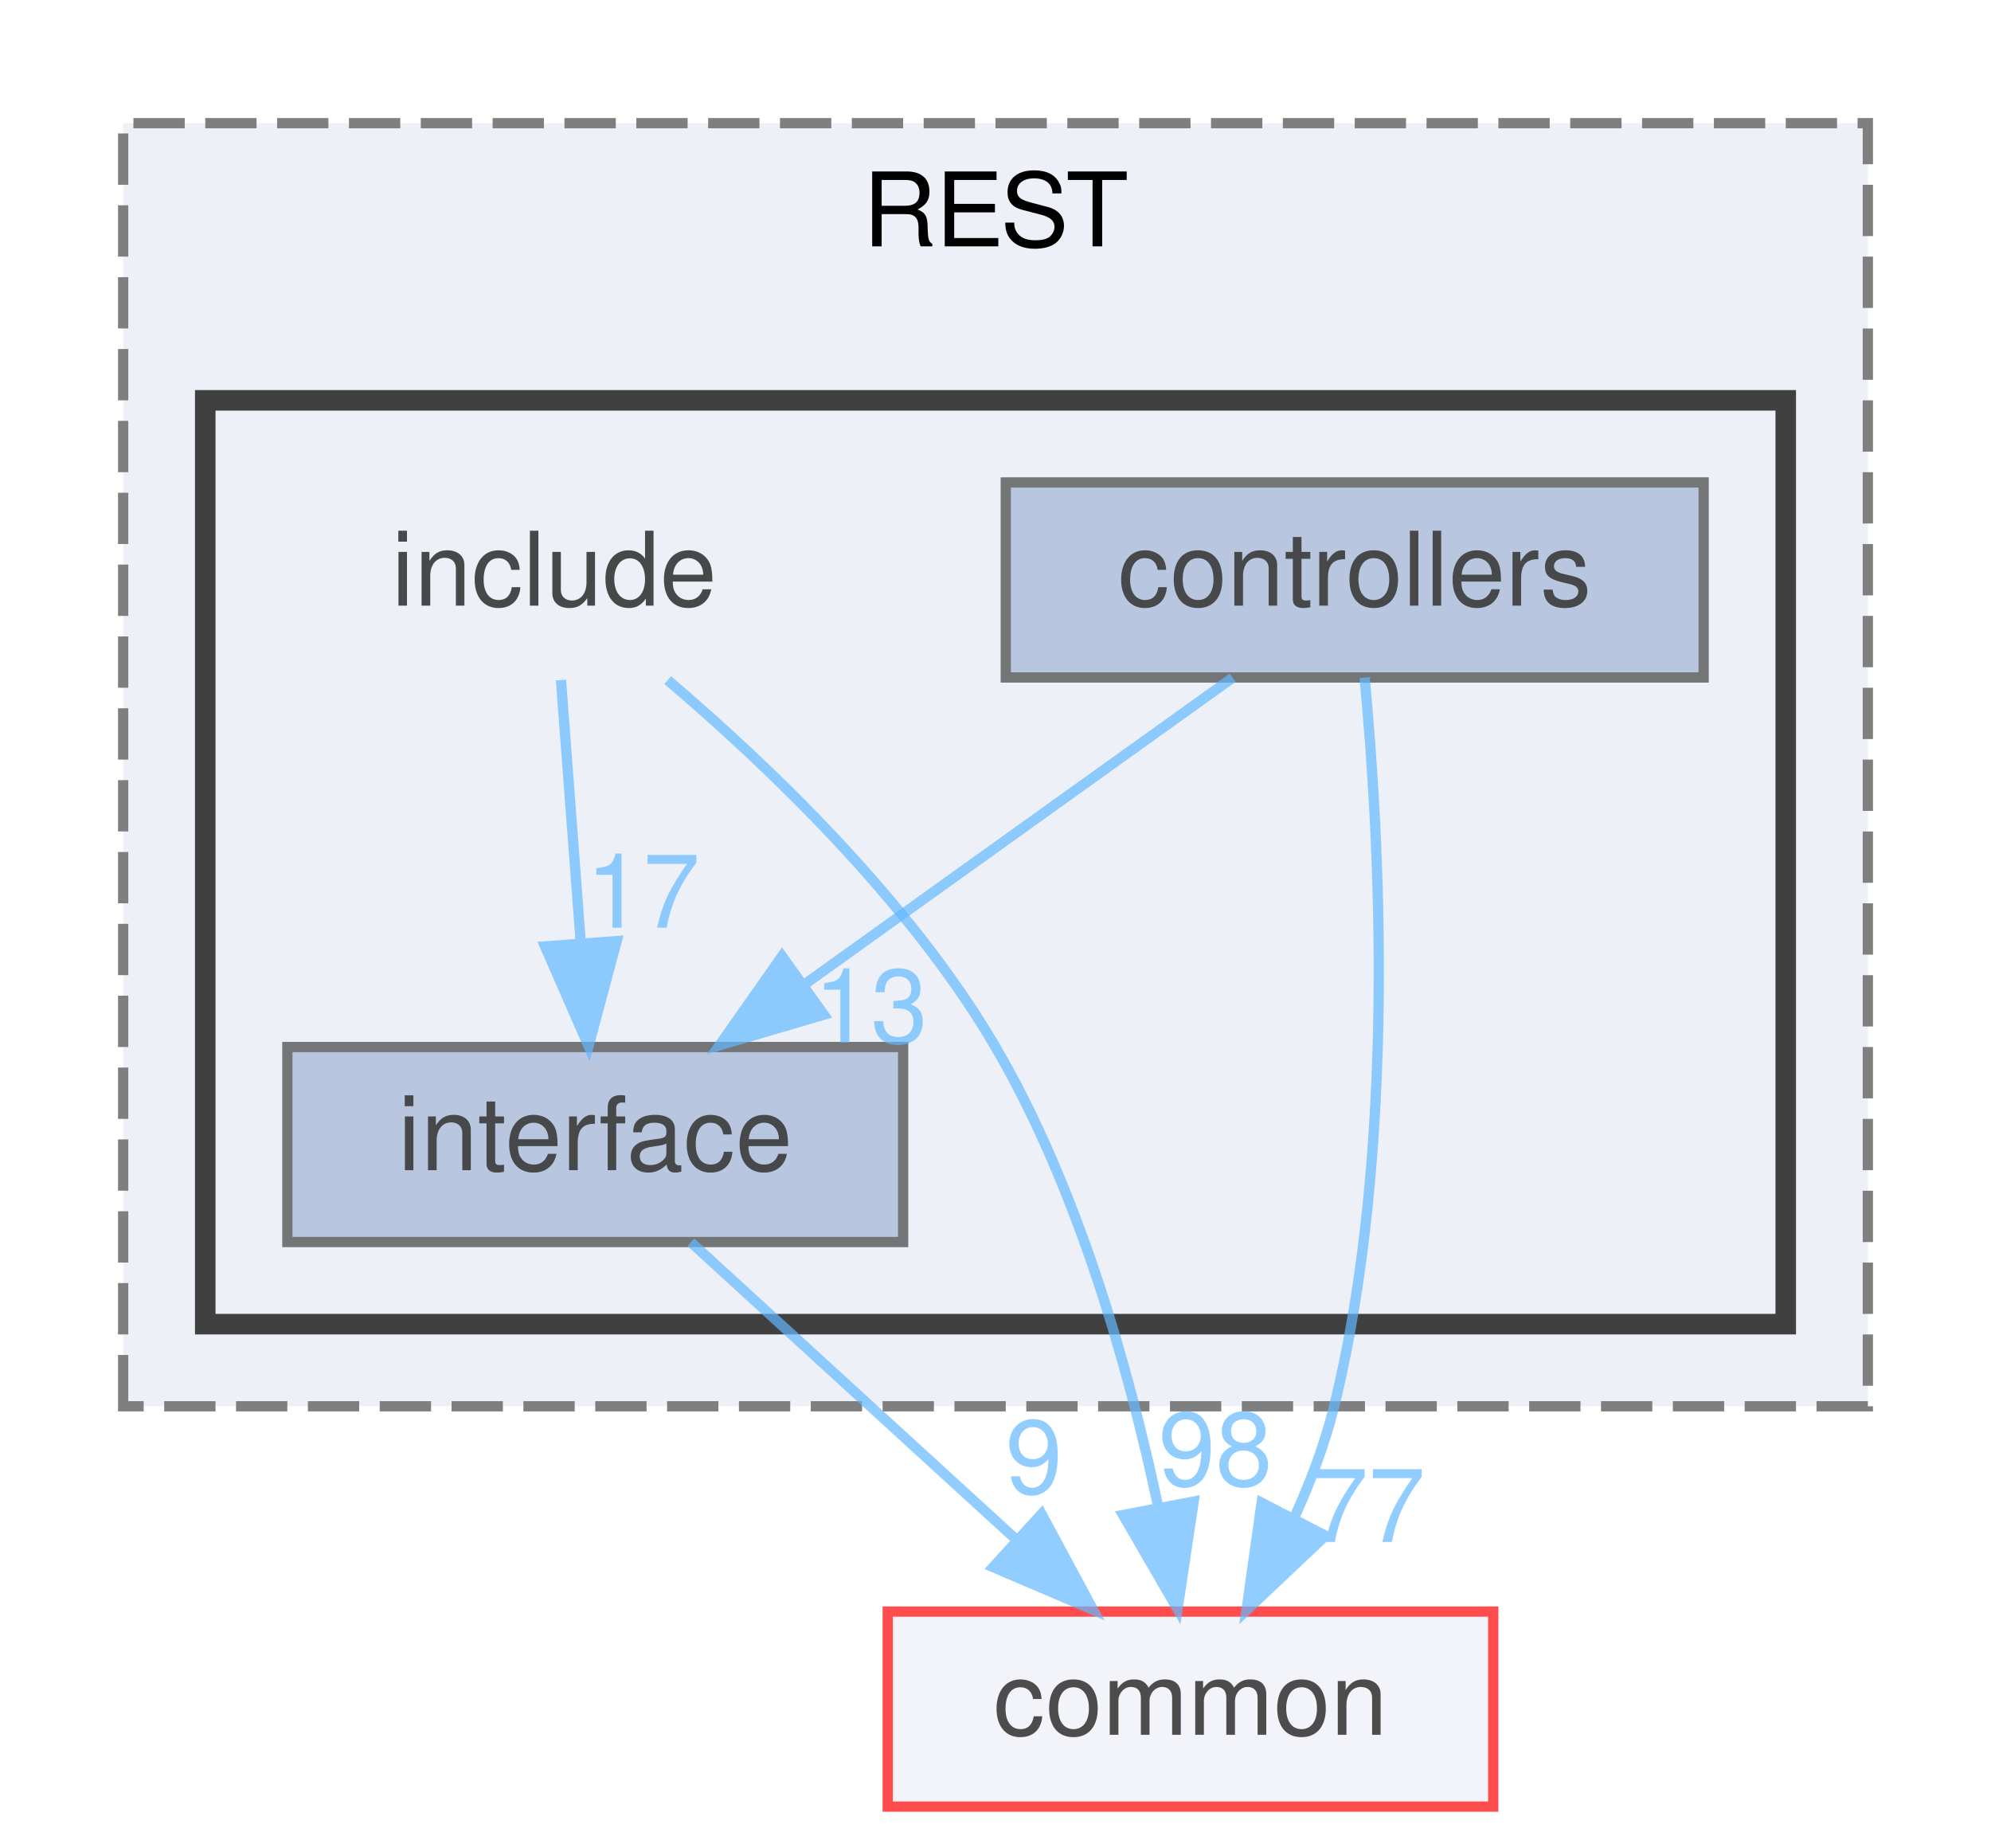
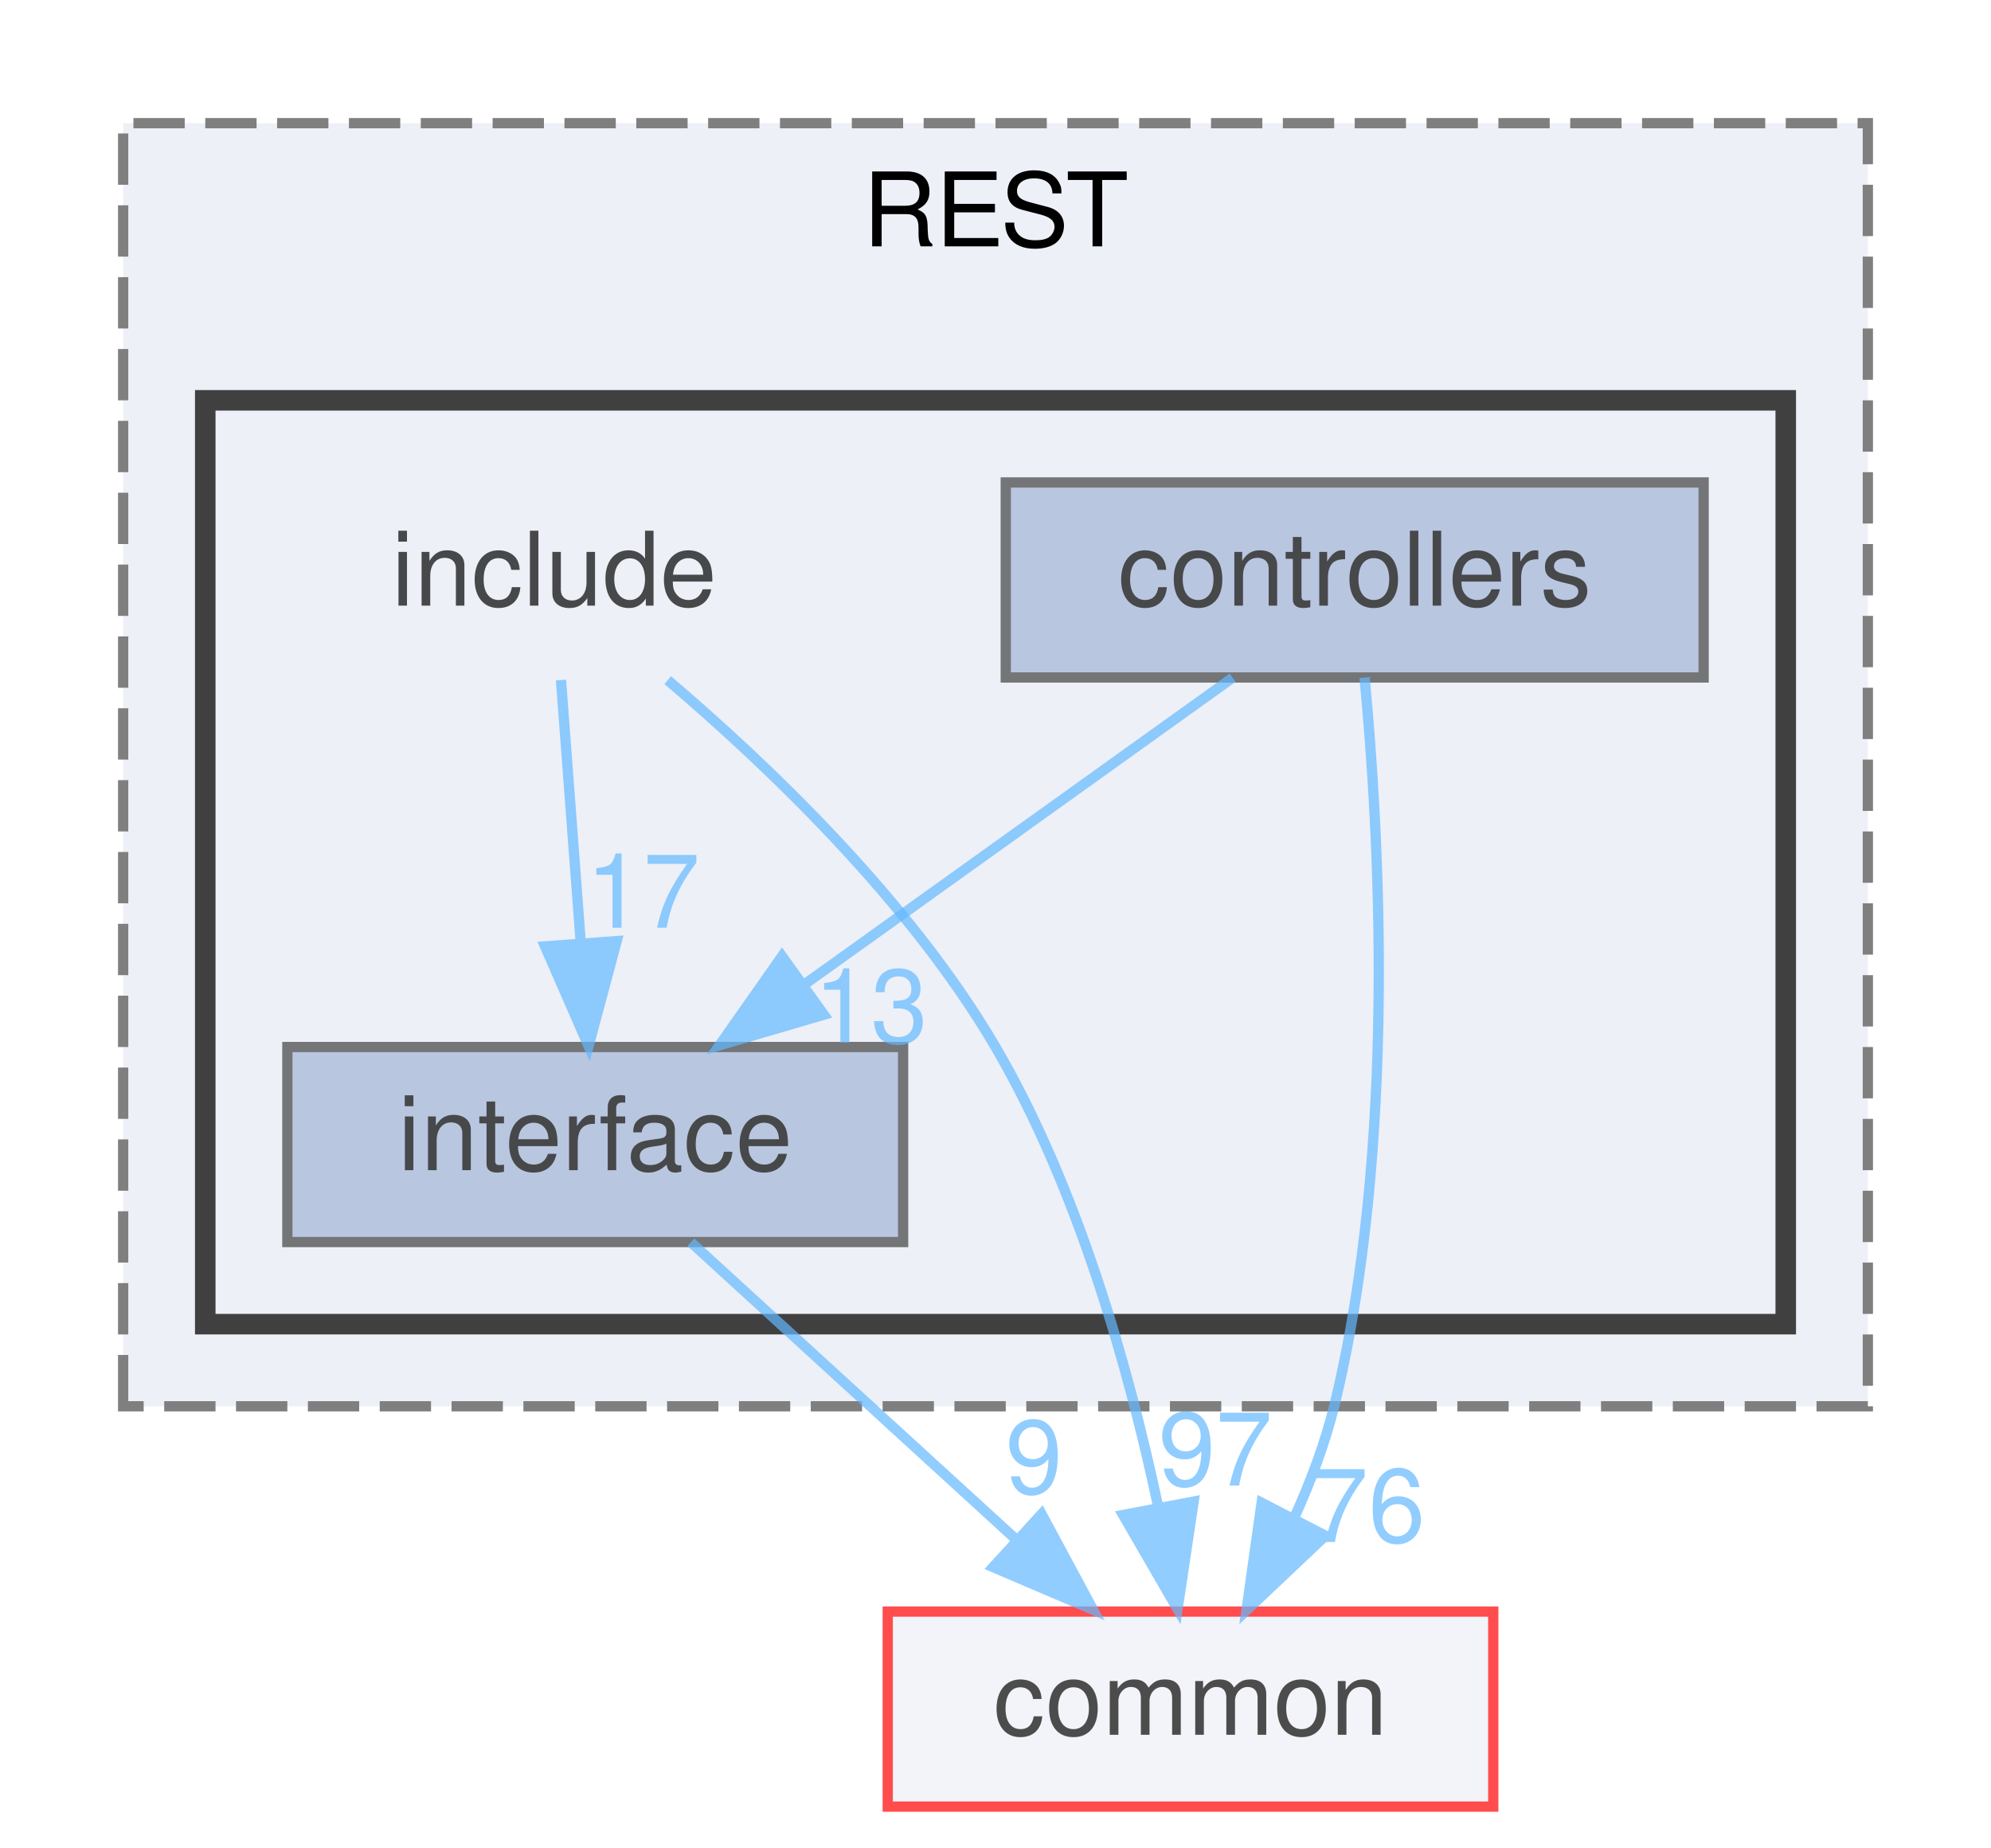
<svg xmlns="http://www.w3.org/2000/svg" xmlns:xlink="http://www.w3.org/1999/xlink" width="194pt" height="180pt" viewBox="0.00 0.00 194.00 180.00">
  <svg id="main" version="1.1" xml:space="preserve">
    <style type="text/css">
.node, .edge {opacity: 0.7;}
.node.selected, .edge.selected {opacity: 1;}
.edge:hover path { stroke: red; }
.edge:hover polygon { stroke: red; fill: red; }
</style>
    <svg id="graph" class="graph">
      <g id="graph0" class="graph" transform="scale(1 1) rotate(0) translate(4 176)">
        <g id="clust1" class="cluster">
          <g id="a_clust1">
            <a xlink:href="dir_94c770116cc371e021b8f057e5d05c6e.html" target="_top" xlink:title="REST">
              <polygon fill="#edf0f7" stroke="#7f7f7f" stroke-dasharray="5,2" points="8,-39 8,-164 178,-164 178,-39 8,-39" />
              <text text-anchor="middle" x="93" y="-152" font-family="Helvetica,sans-Serif" font-size="10.00">REST</text>
            </a>
          </g>
        </g>
        <g id="clust2" class="cluster">
          <g id="a_clust2">
            <a xlink:href="dir_e48bd7b024357ff76ed70b8fa8f2f2bf.html" target="_top">
              <polygon fill="#edf0f7" stroke="#404040" stroke-width="2" points="16,-47 16,-137 170,-137 170,-47 16,-47" />
            </a>
          </g>
        </g>
        <g id="node1" class="node">
          <text text-anchor="middle" x="50" y="-117" font-family="Helvetica,sans-Serif" font-size="10.00">include</text>
        </g>
        <g id="node3" class="node">
          <g id="a_node3">
            <a xlink:href="dir_412d4af8b93cd4619687289ee3925846.html" target="_top" xlink:title="interface">
              <polygon fill="#a2b4d6" stroke="#404040" points="84,-74 24,-74 24,-55 84,-55 84,-74" />
              <text text-anchor="middle" x="54" y="-62" font-family="Helvetica,sans-Serif" font-size="10.00">interface</text>
            </a>
          </g>
        </g>
        <g id="edge1" class="edge">
          <g id="a_edge1">
            <a xlink:href="dir_000008_000010.html" target="_top">
              <path fill="none" stroke="#63b8ff" d="M50.66,-109.75C51.18,-102.8 51.94,-92.85 52.59,-84.13" />
              <polygon fill="#63b8ff" stroke="#63b8ff" points="56.09,-84.32 53.35,-74.09 49.11,-83.8 56.09,-84.32" />
            </a>
          </g>
          <g id="a_edge1-headlabel">
            <a xlink:href="dir_000008_000010.html" target="_top" xlink:title="17">
              <text text-anchor="middle" x="58.65" y="-85.62" font-family="Helvetica,sans-Serif" font-size="10.00" fill="#63b8ff">17</text>
            </a>
          </g>
        </g>
        <g id="node4" class="node">
          <g id="a_node4">
            <a xlink:href="dir_bdd9a5d540de89e9fe90efdfc6973a4f.html" target="_top" xlink:title="common">
              <polygon fill="#edf0f7" stroke="red" points="141.5,-19 82.5,-19 82.5,0 141.5,0 141.5,-19" />
              <text text-anchor="middle" x="112" y="-7" font-family="Helvetica,sans-Serif" font-size="10.00">common</text>
            </a>
          </g>
        </g>
        <g id="edge2" class="edge">
          <g id="a_edge2">
            <a xlink:href="dir_000008_000000.html" target="_top">
              <path fill="none" stroke="#63b8ff" d="M61.06,-109.74C70.78,-101.48 84.64,-88.28 93,-74 101.09,-60.17 106,-42.61 108.8,-29.45" />
              <polygon fill="#63b8ff" stroke="#63b8ff" points="112.31,-29.72 110.74,-19.24 105.43,-28.41 112.31,-29.72" />
            </a>
          </g>
          <g id="a_edge2-headlabel">
-             <a xlink:href="dir_000008_000000.html" target="_top" xlink:title="98">
-               <text text-anchor="middle" x="114.43" y="-31.28" font-family="Helvetica,sans-Serif" font-size="10.00" fill="#63b8ff">98</text>
+             <a xlink:href="dir_000008_000000.html" target="_top" xlink:title="97">
+               <text text-anchor="middle" x="114.43" y="-31.28" font-family="Helvetica,sans-Serif" font-size="10.00" fill="#63b8ff">97</text>
            </a>
          </g>
        </g>
        <g id="node2" class="node">
          <g id="a_node2">
            <a xlink:href="dir_954add30464b4aec8762ca12115d6425.html" target="_top" xlink:title="controllers">
              <polygon fill="#a2b4d6" stroke="#404040" points="162,-129 94,-129 94,-110 162,-110 162,-129" />
              <text text-anchor="middle" x="128" y="-117" font-family="Helvetica,sans-Serif" font-size="10.00">controllers</text>
            </a>
          </g>
        </g>
        <g id="edge3" class="edge">
          <g id="a_edge3">
            <a xlink:href="dir_000003_000010.html" target="_top">
              <path fill="none" stroke="#63b8ff" d="M116.11,-109.98C104.85,-101.92 87.71,-89.65 74.29,-80.03" />
              <polygon fill="#63b8ff" stroke="#63b8ff" points="76.27,-77.15 66.11,-74.17 72.2,-82.84 76.27,-77.15" />
            </a>
          </g>
          <g id="a_edge3-headlabel">
            <a xlink:href="dir_000003_000010.html" target="_top" xlink:title="13">
              <text text-anchor="middle" x="80.85" y="-74.43" font-family="Helvetica,sans-Serif" font-size="10.00" fill="#63b8ff">13</text>
            </a>
          </g>
        </g>
        <g id="edge4" class="edge">
          <g id="a_edge4">
            <a xlink:href="dir_000003_000000.html" target="_top">
              <path fill="none" stroke="#63b8ff" d="M128.96,-109.99C130.37,-95.27 132.19,-64.21 126,-39 125.1,-35.36 123.7,-31.64 122.11,-28.14" />
              <polygon fill="#63b8ff" stroke="#63b8ff" points="125.15,-26.39 117.45,-19.11 118.93,-29.6 125.15,-26.39" />
            </a>
          </g>
          <g id="a_edge4-headlabel">
-             <a xlink:href="dir_000003_000000.html" target="_top" xlink:title="77">
-               <text text-anchor="middle" x="129.32" y="-25.78" font-family="Helvetica,sans-Serif" font-size="10.00" fill="#63b8ff">77</text>
+             <a xlink:href="dir_000003_000000.html" target="_top" xlink:title="76">
+               <text text-anchor="middle" x="129.32" y="-25.78" font-family="Helvetica,sans-Serif" font-size="10.00" fill="#63b8ff">76</text>
            </a>
          </g>
        </g>
        <g id="edge5" class="edge">
          <g id="a_edge5">
            <a xlink:href="dir_000010_000000.html" target="_top">
              <path fill="none" stroke="#63b8ff" d="M63.32,-54.98C71.81,-47.23 84.56,-35.58 94.88,-26.14" />
              <polygon fill="#63b8ff" stroke="#63b8ff" points="97.49,-28.5 102.51,-19.17 92.77,-23.33 97.49,-28.5" />
            </a>
          </g>
          <g id="a_edge5-headlabel">
            <a xlink:href="dir_000010_000000.html" target="_top" xlink:title="9">
              <text text-anchor="middle" x="96.75" y="-30.52" font-family="Helvetica,sans-Serif" font-size="10.00" fill="#63b8ff">9</text>
            </a>
          </g>
        </g>
      </g>
    </svg>
  </svg>
  <style type="text/css">

[data-mouse-over-selected='false'] { opacity: 0.7; }
[data-mouse-over-selected='true']  { opacity: 1.0; }

</style>
</svg>
